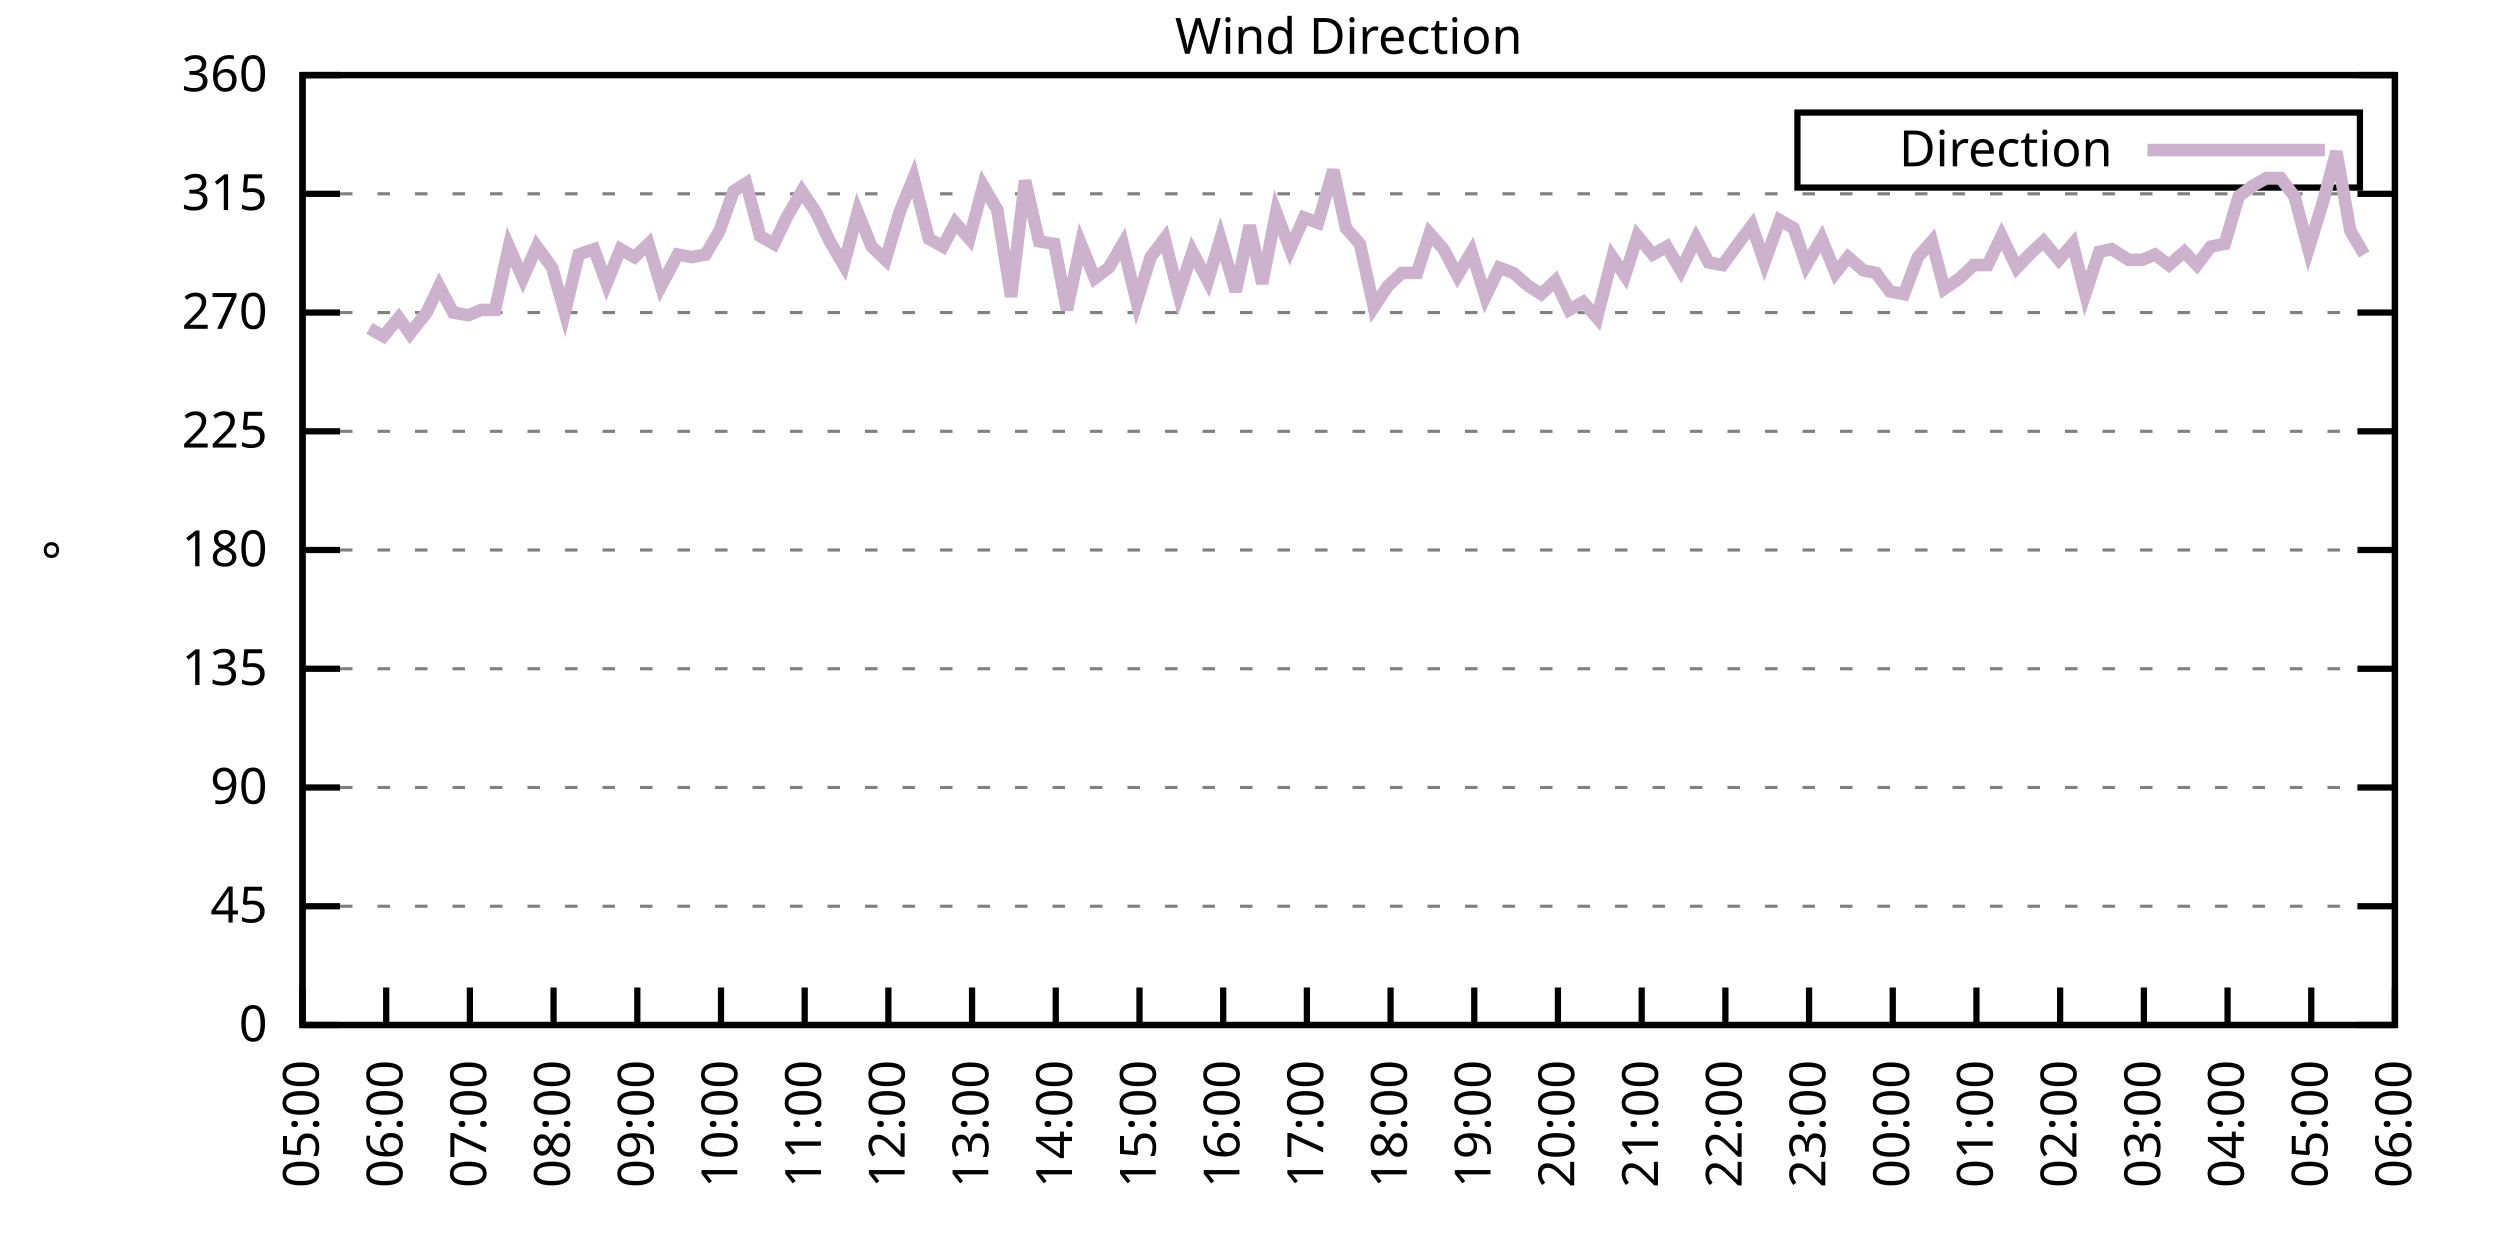
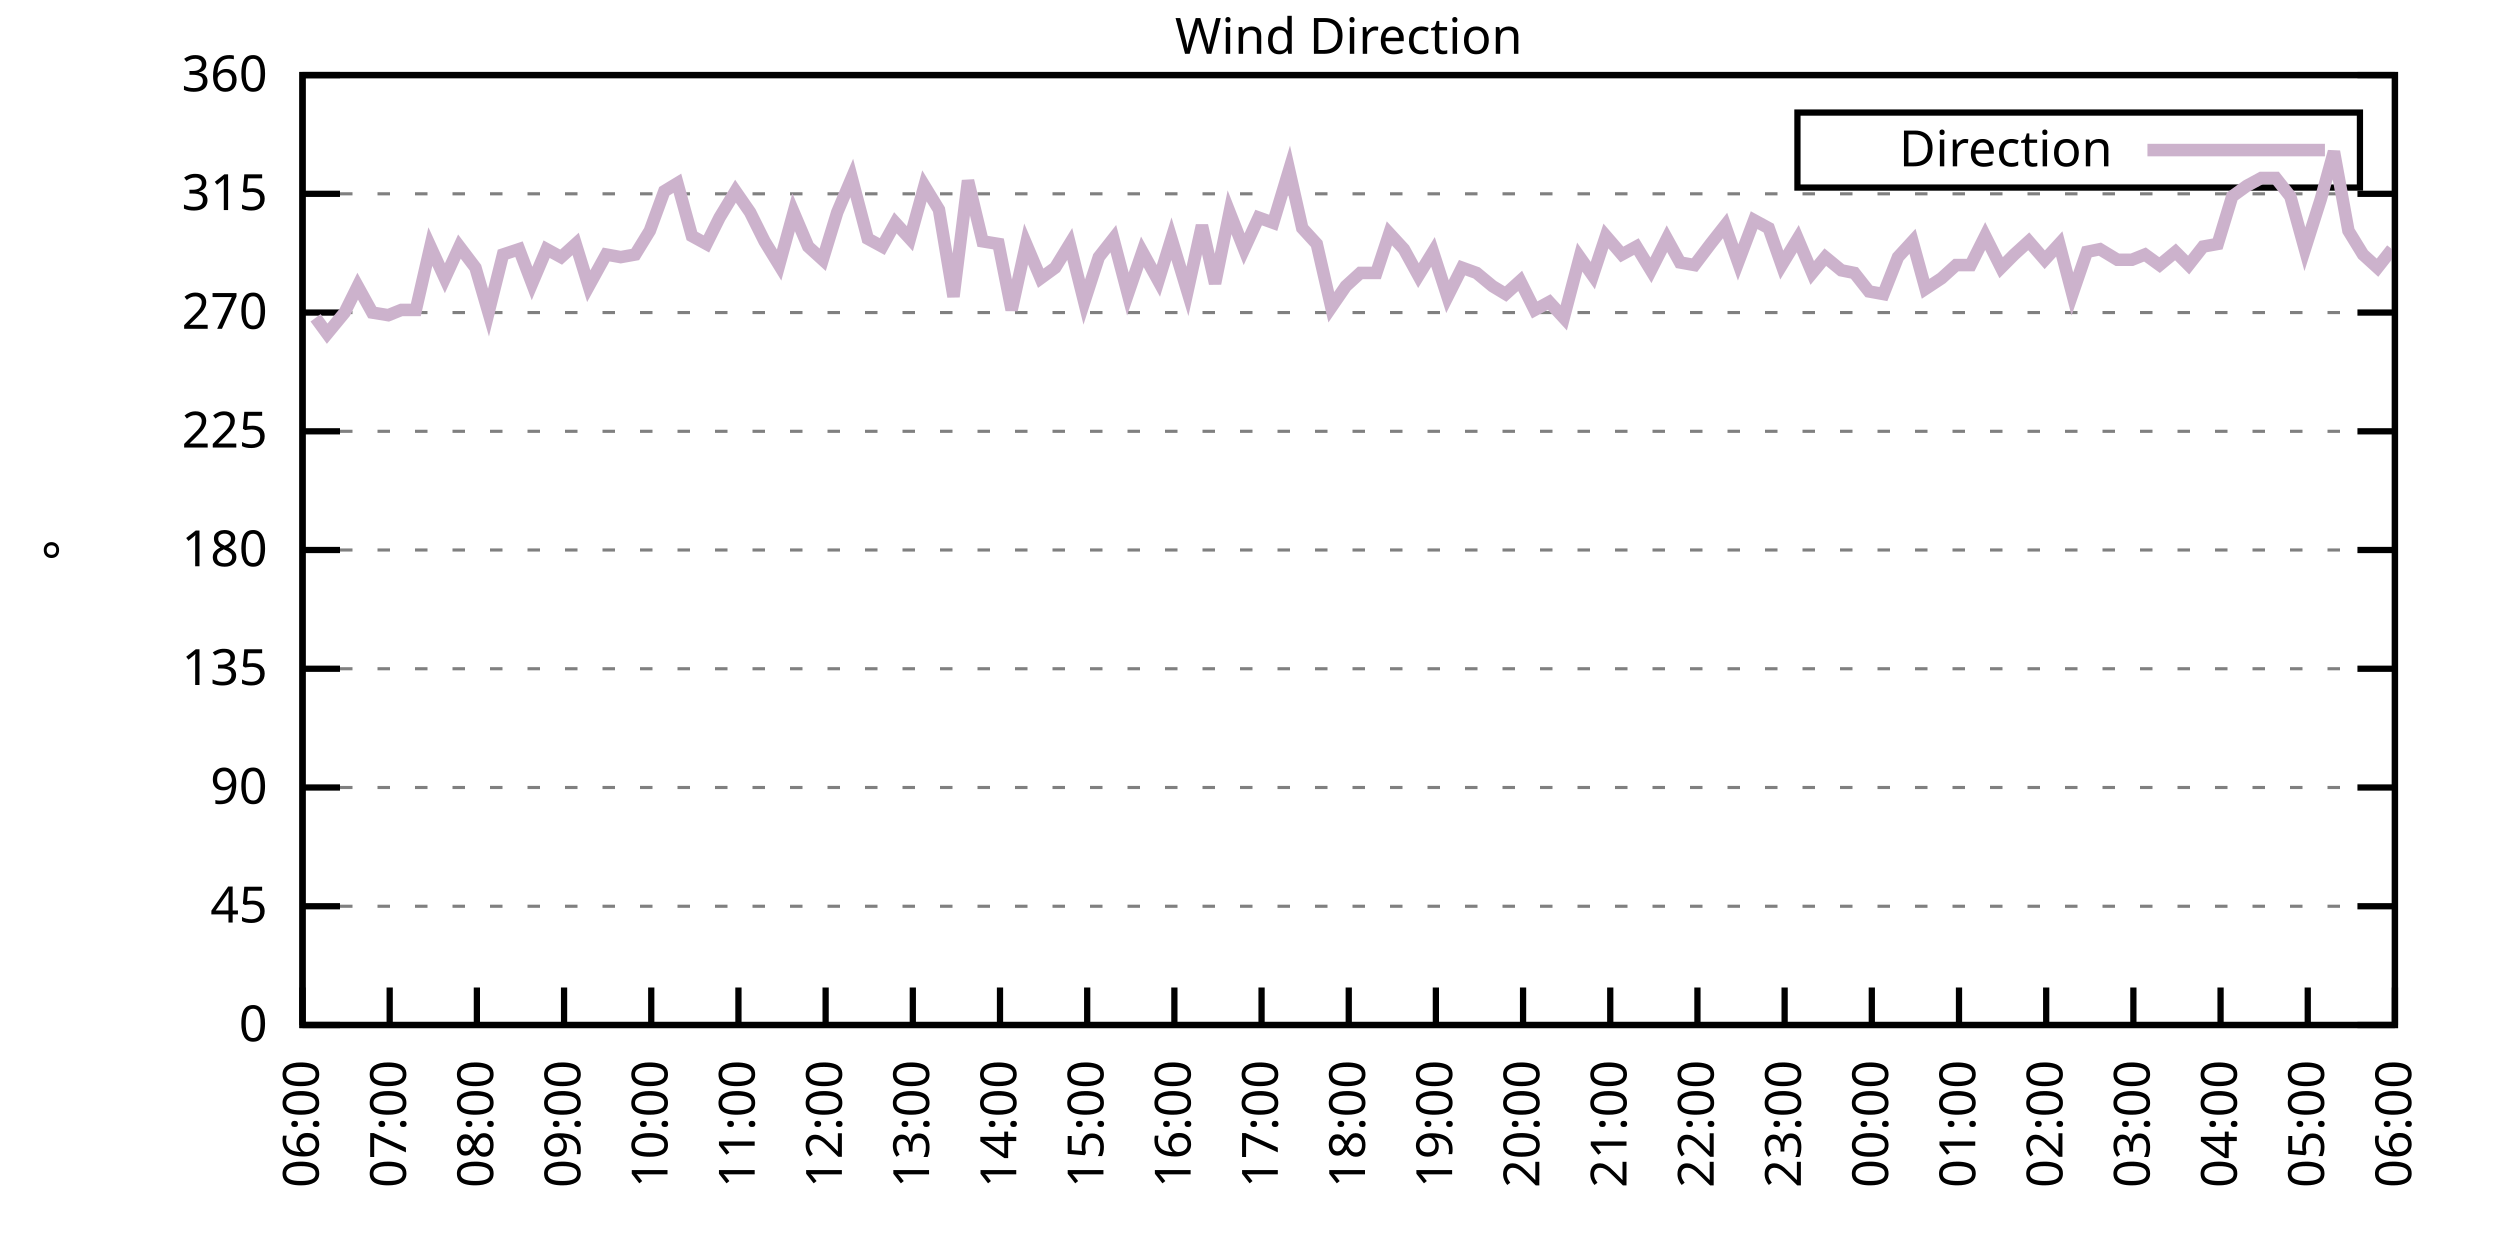
<svg xmlns="http://www.w3.org/2000/svg" xmlns:xlink="http://www.w3.org/1999/xlink" width="400" height="200" viewBox="0 0 400 200">
  <g id="gnuplot_canvas">
    <rect x="0" y="0" width="400" height="200" fill="none" />
    <defs>
      <circle id="gpDot" r="0.5" stroke-width="0.5" stroke="currentColor" />
      <path id="gpPt0" stroke-width="0.333" stroke="currentColor" d="M-1,0 h2 M0,-1 v2" />
      <path id="gpPt1" stroke-width="0.333" stroke="currentColor" d="M-1,-1 L1,1 M1,-1 L-1,1" />
      <path id="gpPt2" stroke-width="0.333" stroke="currentColor" d="M-1,0 L1,0 M0,-1 L0,1 M-1,-1 L1,1 M-1,1 L1,-1" />
      <rect id="gpPt3" stroke-width="0.333" stroke="currentColor" x="-1" y="-1" width="2" height="2" />
      <rect id="gpPt4" stroke-width="0.333" stroke="currentColor" fill="currentColor" x="-1" y="-1" width="2" height="2" />
      <circle id="gpPt5" stroke-width="0.333" stroke="currentColor" cx="0" cy="0" r="1" />
      <use xlink:href="#gpPt5" id="gpPt6" fill="currentColor" stroke="none" />
      <path id="gpPt7" stroke-width="0.333" stroke="currentColor" d="M0,-1.33 L-1.33,0.67 L1.33,0.67 z" />
      <use xlink:href="#gpPt7" id="gpPt8" fill="currentColor" stroke="none" />
      <use xlink:href="#gpPt7" id="gpPt9" stroke="currentColor" transform="rotate(180)" />
      <use xlink:href="#gpPt9" id="gpPt10" fill="currentColor" stroke="none" />
      <use xlink:href="#gpPt3" id="gpPt11" stroke="currentColor" transform="rotate(45)" />
      <use xlink:href="#gpPt11" id="gpPt12" fill="currentColor" stroke="none" />
      <path id="gpPt13" stroke-width="0.333" stroke="currentColor" d="M0,1.330 L1.265,0.411 L0.782,-1.067 L-0.782,-1.076 L-1.265,0.411 z" />
      <use xlink:href="#gpPt13" id="gpPt14" fill="currentColor" stroke="none" />
      <filter id="textbox" filterUnits="objectBoundingBox" x="0" y="0" height="1" width="1">
        <feFlood flood-color="white" flood-opacity="1" result="bgnd" />
        <feComposite in="SourceGraphic" in2="bgnd" operator="atop" />
      </filter>
      <filter id="greybox" filterUnits="objectBoundingBox" x="0" y="0" height="1" width="1">
        <feFlood flood-color="lightgrey" flood-opacity="1" result="grey" />
        <feComposite in="SourceGraphic" in2="grey" operator="atop" />
      </filter>
    </defs>
    <g fill="none" color="white" stroke="currentColor" stroke-width="1.00" stroke-linecap="butt" stroke-linejoin="miter">
</g>
    <g fill="none" color="black" stroke="currentColor" stroke-width="1.00" stroke-linecap="butt" stroke-linejoin="miter">
      <g stroke="none" shape-rendering="crispEdges">
        <polygon fill="rgb(255, 255, 255)" points="48.40,164.00 383.18,164.00 383.18,12.02 48.40,12.02 " />
      </g>
    </g>
    <g fill="none" color="black" stroke="currentColor" stroke-width="1.00" stroke-linecap="butt" stroke-linejoin="miter">
</g>
    <g fill="none" color="black" stroke="black" stroke-width="0.50" stroke-linecap="butt" stroke-linejoin="miter">
</g>
    <g fill="none" color="gray" stroke="currentColor" stroke-width="0.50" stroke-linecap="butt" stroke-linejoin="miter">
      <path stroke="gray" stroke-dasharray="2,4" class="gridline" d="M48.40,164.00 L383.19,164.00  " />
    </g>
    <g fill="none" color="gray" stroke="gray" stroke-width="1.00" stroke-linecap="butt" stroke-linejoin="miter">
</g>
    <g fill="none" color="black" stroke="currentColor" stroke-width="1.00" stroke-linecap="butt" stroke-linejoin="miter">
      <path stroke="black" d="M48.40,164.00 L54.40,164.00 M383.19,164.00 L377.19,164.00  " />
      <g transform="translate(42.80,166.60)" stroke="none" fill="black" font-family="Sans" font-size="8.00" text-anchor="end">
        <text>
          <tspan font-family="Sans"> 0</tspan>
        </text>
      </g>
    </g>
    <g fill="none" color="black" stroke="currentColor" stroke-width="1.00" stroke-linecap="butt" stroke-linejoin="miter">
</g>
    <g fill="none" color="black" stroke="black" stroke-width="0.50" stroke-linecap="butt" stroke-linejoin="miter">
</g>
    <g fill="none" color="gray" stroke="currentColor" stroke-width="0.50" stroke-linecap="butt" stroke-linejoin="miter">
      <path stroke="gray" stroke-dasharray="2,4" class="gridline" d="M48.40,145.00 L383.19,145.00  " />
    </g>
    <g fill="none" color="gray" stroke="gray" stroke-width="1.00" stroke-linecap="butt" stroke-linejoin="miter">
</g>
    <g fill="none" color="black" stroke="currentColor" stroke-width="1.00" stroke-linecap="butt" stroke-linejoin="miter">
      <path stroke="black" d="M48.40,145.00 L54.40,145.00 M383.19,145.00 L377.19,145.00  " />
      <g transform="translate(42.80,147.60)" stroke="none" fill="black" font-family="Sans" font-size="8.00" text-anchor="end">
        <text>
          <tspan font-family="Sans"> 45</tspan>
        </text>
      </g>
    </g>
    <g fill="none" color="black" stroke="currentColor" stroke-width="1.00" stroke-linecap="butt" stroke-linejoin="miter">
</g>
    <g fill="none" color="black" stroke="black" stroke-width="0.50" stroke-linecap="butt" stroke-linejoin="miter">
</g>
    <g fill="none" color="gray" stroke="currentColor" stroke-width="0.50" stroke-linecap="butt" stroke-linejoin="miter">
      <path stroke="gray" stroke-dasharray="2,4" class="gridline" d="M48.40,126.00 L383.19,126.00  " />
    </g>
    <g fill="none" color="gray" stroke="gray" stroke-width="1.00" stroke-linecap="butt" stroke-linejoin="miter">
</g>
    <g fill="none" color="black" stroke="currentColor" stroke-width="1.00" stroke-linecap="butt" stroke-linejoin="miter">
      <path stroke="black" d="M48.40,126.00 L54.40,126.00 M383.19,126.00 L377.19,126.00  " />
      <g transform="translate(42.80,128.60)" stroke="none" fill="black" font-family="Sans" font-size="8.00" text-anchor="end">
        <text>
          <tspan font-family="Sans"> 90</tspan>
        </text>
      </g>
    </g>
    <g fill="none" color="black" stroke="currentColor" stroke-width="1.00" stroke-linecap="butt" stroke-linejoin="miter">
</g>
    <g fill="none" color="black" stroke="black" stroke-width="0.50" stroke-linecap="butt" stroke-linejoin="miter">
</g>
    <g fill="none" color="gray" stroke="currentColor" stroke-width="0.50" stroke-linecap="butt" stroke-linejoin="miter">
      <path stroke="gray" stroke-dasharray="2,4" class="gridline" d="M48.40,107.00 L383.19,107.00  " />
    </g>
    <g fill="none" color="gray" stroke="gray" stroke-width="1.00" stroke-linecap="butt" stroke-linejoin="miter">
</g>
    <g fill="none" color="black" stroke="currentColor" stroke-width="1.00" stroke-linecap="butt" stroke-linejoin="miter">
      <path stroke="black" d="M48.40,107.00 L54.40,107.00 M383.19,107.00 L377.19,107.00  " />
      <g transform="translate(42.80,109.60)" stroke="none" fill="black" font-family="Sans" font-size="8.00" text-anchor="end">
        <text>
          <tspan font-family="Sans"> 135</tspan>
        </text>
      </g>
    </g>
    <g fill="none" color="black" stroke="currentColor" stroke-width="1.00" stroke-linecap="butt" stroke-linejoin="miter">
</g>
    <g fill="none" color="black" stroke="black" stroke-width="0.50" stroke-linecap="butt" stroke-linejoin="miter">
</g>
    <g fill="none" color="gray" stroke="currentColor" stroke-width="0.50" stroke-linecap="butt" stroke-linejoin="miter">
      <path stroke="gray" stroke-dasharray="2,4" class="gridline" d="M48.40,88.00 L383.19,88.00  " />
    </g>
    <g fill="none" color="gray" stroke="gray" stroke-width="1.00" stroke-linecap="butt" stroke-linejoin="miter">
</g>
    <g fill="none" color="black" stroke="currentColor" stroke-width="1.00" stroke-linecap="butt" stroke-linejoin="miter">
      <path stroke="black" d="M48.40,88.00 L54.40,88.00 M383.19,88.00 L377.19,88.00  " />
      <g transform="translate(42.80,90.60)" stroke="none" fill="black" font-family="Sans" font-size="8.00" text-anchor="end">
        <text>
          <tspan font-family="Sans"> 180</tspan>
        </text>
      </g>
    </g>
    <g fill="none" color="black" stroke="currentColor" stroke-width="1.00" stroke-linecap="butt" stroke-linejoin="miter">
</g>
    <g fill="none" color="black" stroke="black" stroke-width="0.50" stroke-linecap="butt" stroke-linejoin="miter">
</g>
    <g fill="none" color="gray" stroke="currentColor" stroke-width="0.50" stroke-linecap="butt" stroke-linejoin="miter">
      <path stroke="gray" stroke-dasharray="2,4" class="gridline" d="M48.40,69.01 L383.19,69.01  " />
    </g>
    <g fill="none" color="gray" stroke="gray" stroke-width="1.00" stroke-linecap="butt" stroke-linejoin="miter">
</g>
    <g fill="none" color="black" stroke="currentColor" stroke-width="1.00" stroke-linecap="butt" stroke-linejoin="miter">
      <path stroke="black" d="M48.40,69.01 L54.40,69.01 M383.19,69.01 L377.19,69.01  " />
      <g transform="translate(42.80,71.61)" stroke="none" fill="black" font-family="Sans" font-size="8.00" text-anchor="end">
        <text>
          <tspan font-family="Sans"> 225</tspan>
        </text>
      </g>
    </g>
    <g fill="none" color="black" stroke="currentColor" stroke-width="1.00" stroke-linecap="butt" stroke-linejoin="miter">
</g>
    <g fill="none" color="black" stroke="black" stroke-width="0.50" stroke-linecap="butt" stroke-linejoin="miter">
</g>
    <g fill="none" color="gray" stroke="currentColor" stroke-width="0.50" stroke-linecap="butt" stroke-linejoin="miter">
      <path stroke="gray" stroke-dasharray="2,4" class="gridline" d="M48.40,50.01 L383.19,50.01  " />
    </g>
    <g fill="none" color="gray" stroke="gray" stroke-width="1.00" stroke-linecap="butt" stroke-linejoin="miter">
</g>
    <g fill="none" color="black" stroke="currentColor" stroke-width="1.00" stroke-linecap="butt" stroke-linejoin="miter">
      <path stroke="black" d="M48.40,50.01 L54.40,50.01 M383.19,50.01 L377.19,50.01  " />
      <g transform="translate(42.80,52.61)" stroke="none" fill="black" font-family="Sans" font-size="8.00" text-anchor="end">
        <text>
          <tspan font-family="Sans"> 270</tspan>
        </text>
      </g>
    </g>
    <g fill="none" color="black" stroke="currentColor" stroke-width="1.00" stroke-linecap="butt" stroke-linejoin="miter">
</g>
    <g fill="none" color="black" stroke="black" stroke-width="0.50" stroke-linecap="butt" stroke-linejoin="miter">
</g>
    <g fill="none" color="gray" stroke="currentColor" stroke-width="0.50" stroke-linecap="butt" stroke-linejoin="miter">
      <path stroke="gray" stroke-dasharray="2,4" class="gridline" d="M48.40,31.01 L383.19,31.01  " />
    </g>
    <g fill="none" color="gray" stroke="gray" stroke-width="1.00" stroke-linecap="butt" stroke-linejoin="miter">
</g>
    <g fill="none" color="black" stroke="currentColor" stroke-width="1.00" stroke-linecap="butt" stroke-linejoin="miter">
      <path stroke="black" d="M48.40,31.01 L54.40,31.01 M383.19,31.01 L377.19,31.01  " />
      <g transform="translate(42.80,33.61)" stroke="none" fill="black" font-family="Sans" font-size="8.00" text-anchor="end">
        <text>
          <tspan font-family="Sans"> 315</tspan>
        </text>
      </g>
    </g>
    <g fill="none" color="black" stroke="currentColor" stroke-width="1.00" stroke-linecap="butt" stroke-linejoin="miter">
</g>
    <g fill="none" color="black" stroke="black" stroke-width="0.50" stroke-linecap="butt" stroke-linejoin="miter">
</g>
    <g fill="none" color="gray" stroke="currentColor" stroke-width="0.50" stroke-linecap="butt" stroke-linejoin="miter">
      <path stroke="gray" stroke-dasharray="2,4" class="gridline" d="M48.40,12.01 L383.19,12.01  " />
    </g>
    <g fill="none" color="gray" stroke="gray" stroke-width="1.00" stroke-linecap="butt" stroke-linejoin="miter">
</g>
    <g fill="none" color="black" stroke="currentColor" stroke-width="1.00" stroke-linecap="butt" stroke-linejoin="miter">
      <path stroke="black" d="M48.40,12.01 L54.40,12.01 M383.19,12.01 L377.19,12.01  " />
      <g transform="translate(42.80,14.61)" stroke="none" fill="black" font-family="Sans" font-size="8.00" text-anchor="end">
        <text>
          <tspan font-family="Sans"> 360</tspan>
        </text>
      </g>
    </g>
    <g fill="none" color="black" stroke="currentColor" stroke-width="1.00" stroke-linecap="butt" stroke-linejoin="miter">
      <path stroke="black" d="M48.40,164.00 L48.40,158.00  " />
      <g transform="translate(51.00,169.60) rotate(270.00)" stroke="none" fill="black" font-family="Sans" font-size="8.00" text-anchor="end">
        <text>
-           <tspan font-family="Sans">05:00</tspan>
-         </text>
-       </g>
-     </g>
-     <g fill="none" color="black" stroke="currentColor" stroke-width="1.00" stroke-linecap="butt" stroke-linejoin="miter">
-       <path stroke="black" d="M61.79,164.00 L61.79,158.00  " />
-       <g transform="translate(64.39,169.60) rotate(270.00)" stroke="none" fill="black" font-family="Sans" font-size="8.00" text-anchor="end">
-         <text>
          <tspan font-family="Sans">06:00</tspan>
        </text>
      </g>
    </g>
    <g fill="none" color="black" stroke="currentColor" stroke-width="1.00" stroke-linecap="butt" stroke-linejoin="miter">
-       <path stroke="black" d="M75.18,164.00 L75.18,158.00  " />
-       <g transform="translate(77.78,169.60) rotate(270.00)" stroke="none" fill="black" font-family="Sans" font-size="8.00" text-anchor="end">
+       <path stroke="black" d="M62.35,164.00 L62.35,158.00  " />
+       <g transform="translate(64.95,169.60) rotate(270.00)" stroke="none" fill="black" font-family="Sans" font-size="8.00" text-anchor="end">
        <text>
          <tspan font-family="Sans">07:00</tspan>
        </text>
      </g>
    </g>
    <g fill="none" color="black" stroke="currentColor" stroke-width="1.00" stroke-linecap="butt" stroke-linejoin="miter">
-       <path stroke="black" d="M88.57,164.00 L88.57,158.00  " />
-       <g transform="translate(91.17,169.60) rotate(270.00)" stroke="none" fill="black" font-family="Sans" font-size="8.00" text-anchor="end">
+       <path stroke="black" d="M76.30,164.00 L76.30,158.00  " />
+       <g transform="translate(78.90,169.60) rotate(270.00)" stroke="none" fill="black" font-family="Sans" font-size="8.00" text-anchor="end">
        <text>
          <tspan font-family="Sans">08:00</tspan>
        </text>
      </g>
    </g>
    <g fill="none" color="black" stroke="currentColor" stroke-width="1.00" stroke-linecap="butt" stroke-linejoin="miter">
-       <path stroke="black" d="M101.97,164.00 L101.97,158.00  " />
-       <g transform="translate(104.57,169.60) rotate(270.00)" stroke="none" fill="black" font-family="Sans" font-size="8.00" text-anchor="end">
+       <path stroke="black" d="M90.25,164.00 L90.25,158.00  " />
+       <g transform="translate(92.85,169.60) rotate(270.00)" stroke="none" fill="black" font-family="Sans" font-size="8.00" text-anchor="end">
        <text>
          <tspan font-family="Sans">09:00</tspan>
        </text>
      </g>
    </g>
    <g fill="none" color="black" stroke="currentColor" stroke-width="1.00" stroke-linecap="butt" stroke-linejoin="miter">
-       <path stroke="black" d="M115.36,164.00 L115.36,158.00  " />
-       <g transform="translate(117.96,169.60) rotate(270.00)" stroke="none" fill="black" font-family="Sans" font-size="8.00" text-anchor="end">
+       <path stroke="black" d="M104.20,164.00 L104.20,158.00  " />
+       <g transform="translate(106.80,169.60) rotate(270.00)" stroke="none" fill="black" font-family="Sans" font-size="8.00" text-anchor="end">
        <text>
          <tspan font-family="Sans">10:00</tspan>
        </text>
      </g>
    </g>
    <g fill="none" color="black" stroke="currentColor" stroke-width="1.00" stroke-linecap="butt" stroke-linejoin="miter">
-       <path stroke="black" d="M128.75,164.00 L128.75,158.00  " />
-       <g transform="translate(131.35,169.60) rotate(270.00)" stroke="none" fill="black" font-family="Sans" font-size="8.00" text-anchor="end">
+       <path stroke="black" d="M118.15,164.00 L118.15,158.00  " />
+       <g transform="translate(120.75,169.60) rotate(270.00)" stroke="none" fill="black" font-family="Sans" font-size="8.00" text-anchor="end">
        <text>
          <tspan font-family="Sans">11:00</tspan>
        </text>
      </g>
    </g>
    <g fill="none" color="black" stroke="currentColor" stroke-width="1.00" stroke-linecap="butt" stroke-linejoin="miter">
-       <path stroke="black" d="M142.14,164.00 L142.14,158.00  " />
-       <g transform="translate(144.74,169.60) rotate(270.00)" stroke="none" fill="black" font-family="Sans" font-size="8.00" text-anchor="end">
+       <path stroke="black" d="M132.10,164.00 L132.10,158.00  " />
+       <g transform="translate(134.70,169.60) rotate(270.00)" stroke="none" fill="black" font-family="Sans" font-size="8.00" text-anchor="end">
        <text>
          <tspan font-family="Sans">12:00</tspan>
        </text>
      </g>
    </g>
    <g fill="none" color="black" stroke="currentColor" stroke-width="1.00" stroke-linecap="butt" stroke-linejoin="miter">
-       <path stroke="black" d="M155.53,164.00 L155.53,158.00  " />
-       <g transform="translate(158.13,169.60) rotate(270.00)" stroke="none" fill="black" font-family="Sans" font-size="8.00" text-anchor="end">
+       <path stroke="black" d="M146.05,164.00 L146.05,158.00  " />
+       <g transform="translate(148.65,169.60) rotate(270.00)" stroke="none" fill="black" font-family="Sans" font-size="8.00" text-anchor="end">
        <text>
          <tspan font-family="Sans">13:00</tspan>
        </text>
      </g>
    </g>
    <g fill="none" color="black" stroke="currentColor" stroke-width="1.00" stroke-linecap="butt" stroke-linejoin="miter">
-       <path stroke="black" d="M168.92,164.00 L168.92,158.00  " />
-       <g transform="translate(171.52,169.60) rotate(270.00)" stroke="none" fill="black" font-family="Sans" font-size="8.00" text-anchor="end">
+       <path stroke="black" d="M160.00,164.00 L160.00,158.00  " />
+       <g transform="translate(162.60,169.60) rotate(270.00)" stroke="none" fill="black" font-family="Sans" font-size="8.00" text-anchor="end">
        <text>
          <tspan font-family="Sans">14:00</tspan>
        </text>
      </g>
    </g>
    <g fill="none" color="black" stroke="currentColor" stroke-width="1.00" stroke-linecap="butt" stroke-linejoin="miter">
-       <path stroke="black" d="M182.32,164.00 L182.32,158.00  " />
-       <g transform="translate(184.92,169.60) rotate(270.00)" stroke="none" fill="black" font-family="Sans" font-size="8.00" text-anchor="end">
+       <path stroke="black" d="M173.95,164.00 L173.95,158.00  " />
+       <g transform="translate(176.55,169.60) rotate(270.00)" stroke="none" fill="black" font-family="Sans" font-size="8.00" text-anchor="end">
        <text>
          <tspan font-family="Sans">15:00</tspan>
        </text>
      </g>
    </g>
    <g fill="none" color="black" stroke="currentColor" stroke-width="1.00" stroke-linecap="butt" stroke-linejoin="miter">
-       <path stroke="black" d="M195.71,164.00 L195.71,158.00  " />
-       <g transform="translate(198.31,169.60) rotate(270.00)" stroke="none" fill="black" font-family="Sans" font-size="8.00" text-anchor="end">
+       <path stroke="black" d="M187.90,164.00 L187.90,158.00  " />
+       <g transform="translate(190.50,169.60) rotate(270.00)" stroke="none" fill="black" font-family="Sans" font-size="8.00" text-anchor="end">
        <text>
          <tspan font-family="Sans">16:00</tspan>
        </text>
      </g>
    </g>
    <g fill="none" color="black" stroke="currentColor" stroke-width="1.00" stroke-linecap="butt" stroke-linejoin="miter">
-       <path stroke="black" d="M209.10,164.00 L209.10,158.00  " />
-       <g transform="translate(211.70,169.60) rotate(270.00)" stroke="none" fill="black" font-family="Sans" font-size="8.00" text-anchor="end">
+       <path stroke="black" d="M201.85,164.00 L201.85,158.00  " />
+       <g transform="translate(204.45,169.60) rotate(270.00)" stroke="none" fill="black" font-family="Sans" font-size="8.00" text-anchor="end">
        <text>
          <tspan font-family="Sans">17:00</tspan>
        </text>
      </g>
    </g>
    <g fill="none" color="black" stroke="currentColor" stroke-width="1.00" stroke-linecap="butt" stroke-linejoin="miter">
-       <path stroke="black" d="M222.49,164.00 L222.49,158.00  " />
-       <g transform="translate(225.09,169.60) rotate(270.00)" stroke="none" fill="black" font-family="Sans" font-size="8.00" text-anchor="end">
+       <path stroke="black" d="M215.80,164.00 L215.80,158.00  " />
+       <g transform="translate(218.40,169.60) rotate(270.00)" stroke="none" fill="black" font-family="Sans" font-size="8.00" text-anchor="end">
        <text>
          <tspan font-family="Sans">18:00</tspan>
        </text>
      </g>
    </g>
    <g fill="none" color="black" stroke="currentColor" stroke-width="1.00" stroke-linecap="butt" stroke-linejoin="miter">
-       <path stroke="black" d="M235.88,164.00 L235.88,158.00  " />
-       <g transform="translate(238.48,169.60) rotate(270.00)" stroke="none" fill="black" font-family="Sans" font-size="8.00" text-anchor="end">
+       <path stroke="black" d="M229.74,164.00 L229.74,158.00  " />
+       <g transform="translate(232.34,169.60) rotate(270.00)" stroke="none" fill="black" font-family="Sans" font-size="8.00" text-anchor="end">
        <text>
          <tspan font-family="Sans">19:00</tspan>
        </text>
      </g>
    </g>
    <g fill="none" color="black" stroke="currentColor" stroke-width="1.00" stroke-linecap="butt" stroke-linejoin="miter">
-       <path stroke="black" d="M249.27,164.00 L249.27,158.00  " />
-       <g transform="translate(251.87,169.60) rotate(270.00)" stroke="none" fill="black" font-family="Sans" font-size="8.00" text-anchor="end">
+       <path stroke="black" d="M243.69,164.00 L243.69,158.00  " />
+       <g transform="translate(246.29,169.60) rotate(270.00)" stroke="none" fill="black" font-family="Sans" font-size="8.00" text-anchor="end">
        <text>
          <tspan font-family="Sans">20:00</tspan>
        </text>
      </g>
    </g>
    <g fill="none" color="black" stroke="currentColor" stroke-width="1.00" stroke-linecap="butt" stroke-linejoin="miter">
-       <path stroke="black" d="M262.67,164.00 L262.67,158.00  " />
-       <g transform="translate(265.27,169.60) rotate(270.00)" stroke="none" fill="black" font-family="Sans" font-size="8.00" text-anchor="end">
+       <path stroke="black" d="M257.64,164.00 L257.64,158.00  " />
+       <g transform="translate(260.24,169.60) rotate(270.00)" stroke="none" fill="black" font-family="Sans" font-size="8.00" text-anchor="end">
        <text>
          <tspan font-family="Sans">21:00</tspan>
        </text>
      </g>
    </g>
    <g fill="none" color="black" stroke="currentColor" stroke-width="1.00" stroke-linecap="butt" stroke-linejoin="miter">
-       <path stroke="black" d="M276.06,164.00 L276.06,158.00  " />
-       <g transform="translate(278.66,169.60) rotate(270.00)" stroke="none" fill="black" font-family="Sans" font-size="8.00" text-anchor="end">
+       <path stroke="black" d="M271.59,164.00 L271.59,158.00  " />
+       <g transform="translate(274.19,169.60) rotate(270.00)" stroke="none" fill="black" font-family="Sans" font-size="8.00" text-anchor="end">
        <text>
          <tspan font-family="Sans">22:00</tspan>
        </text>
      </g>
    </g>
    <g fill="none" color="black" stroke="currentColor" stroke-width="1.00" stroke-linecap="butt" stroke-linejoin="miter">
-       <path stroke="black" d="M289.45,164.00 L289.45,158.00  " />
-       <g transform="translate(292.05,169.60) rotate(270.00)" stroke="none" fill="black" font-family="Sans" font-size="8.00" text-anchor="end">
+       <path stroke="black" d="M285.54,164.00 L285.54,158.00  " />
+       <g transform="translate(288.14,169.60) rotate(270.00)" stroke="none" fill="black" font-family="Sans" font-size="8.00" text-anchor="end">
        <text>
          <tspan font-family="Sans">23:00</tspan>
        </text>
      </g>
    </g>
    <g fill="none" color="black" stroke="currentColor" stroke-width="1.00" stroke-linecap="butt" stroke-linejoin="miter">
-       <path stroke="black" d="M302.84,164.00 L302.84,158.00  " />
-       <g transform="translate(305.44,169.60) rotate(270.00)" stroke="none" fill="black" font-family="Sans" font-size="8.00" text-anchor="end">
+       <path stroke="black" d="M299.49,164.00 L299.49,158.00  " />
+       <g transform="translate(302.09,169.60) rotate(270.00)" stroke="none" fill="black" font-family="Sans" font-size="8.00" text-anchor="end">
        <text>
          <tspan font-family="Sans">00:00</tspan>
        </text>
      </g>
    </g>
    <g fill="none" color="black" stroke="currentColor" stroke-width="1.00" stroke-linecap="butt" stroke-linejoin="miter">
-       <path stroke="black" d="M316.23,164.00 L316.23,158.00  " />
-       <g transform="translate(318.83,169.60) rotate(270.00)" stroke="none" fill="black" font-family="Sans" font-size="8.00" text-anchor="end">
+       <path stroke="black" d="M313.44,164.00 L313.44,158.00  " />
+       <g transform="translate(316.04,169.60) rotate(270.00)" stroke="none" fill="black" font-family="Sans" font-size="8.00" text-anchor="end">
        <text>
          <tspan font-family="Sans">01:00</tspan>
        </text>
      </g>
    </g>
    <g fill="none" color="black" stroke="currentColor" stroke-width="1.00" stroke-linecap="butt" stroke-linejoin="miter">
-       <path stroke="black" d="M329.62,164.00 L329.62,158.00  " />
-       <g transform="translate(332.22,169.60) rotate(270.00)" stroke="none" fill="black" font-family="Sans" font-size="8.00" text-anchor="end">
+       <path stroke="black" d="M327.39,164.00 L327.39,158.00  " />
+       <g transform="translate(329.99,169.60) rotate(270.00)" stroke="none" fill="black" font-family="Sans" font-size="8.00" text-anchor="end">
        <text>
          <tspan font-family="Sans">02:00</tspan>
        </text>
      </g>
    </g>
    <g fill="none" color="black" stroke="currentColor" stroke-width="1.00" stroke-linecap="butt" stroke-linejoin="miter">
-       <path stroke="black" d="M343.02,164.00 L343.02,158.00  " />
-       <g transform="translate(345.62,169.60) rotate(270.00)" stroke="none" fill="black" font-family="Sans" font-size="8.00" text-anchor="end">
+       <path stroke="black" d="M341.34,164.00 L341.34,158.00  " />
+       <g transform="translate(343.94,169.60) rotate(270.00)" stroke="none" fill="black" font-family="Sans" font-size="8.00" text-anchor="end">
        <text>
          <tspan font-family="Sans">03:00</tspan>
        </text>
      </g>
    </g>
    <g fill="none" color="black" stroke="currentColor" stroke-width="1.00" stroke-linecap="butt" stroke-linejoin="miter">
-       <path stroke="black" d="M356.41,164.00 L356.41,158.00  " />
-       <g transform="translate(359.01,169.60) rotate(270.00)" stroke="none" fill="black" font-family="Sans" font-size="8.00" text-anchor="end">
+       <path stroke="black" d="M355.29,164.00 L355.29,158.00  " />
+       <g transform="translate(357.89,169.60) rotate(270.00)" stroke="none" fill="black" font-family="Sans" font-size="8.00" text-anchor="end">
        <text>
          <tspan font-family="Sans">04:00</tspan>
        </text>
      </g>
    </g>
    <g fill="none" color="black" stroke="currentColor" stroke-width="1.00" stroke-linecap="butt" stroke-linejoin="miter">
-       <path stroke="black" d="M369.80,164.00 L369.80,158.00  " />
-       <g transform="translate(372.40,169.60) rotate(270.00)" stroke="none" fill="black" font-family="Sans" font-size="8.00" text-anchor="end">
+       <path stroke="black" d="M369.24,164.00 L369.24,158.00  " />
+       <g transform="translate(371.84,169.60) rotate(270.00)" stroke="none" fill="black" font-family="Sans" font-size="8.00" text-anchor="end">
        <text>
          <tspan font-family="Sans">05:00</tspan>
        </text>
      </g>
    </g>
    <g fill="none" color="black" stroke="currentColor" stroke-width="1.00" stroke-linecap="butt" stroke-linejoin="miter">
      <path stroke="black" d="M383.19,164.00 L383.19,158.00  " />
      <g transform="translate(385.79,169.60) rotate(270.00)" stroke="none" fill="black" font-family="Sans" font-size="8.00" text-anchor="end">
        <text>
          <tspan font-family="Sans">06:00</tspan>
        </text>
      </g>
    </g>
    <g fill="none" color="black" stroke="currentColor" stroke-width="1.00" stroke-linecap="butt" stroke-linejoin="miter">
</g>
    <g fill="none" color="black" stroke="currentColor" stroke-width="1.00" stroke-linecap="butt" stroke-linejoin="miter">
      <path stroke="black" d="M48.40,12.01 L48.40,164.00 L383.19,164.00 L383.19,12.01 L48.40,12.01 Z  " />
    </g>
    <g fill="none" color="black" stroke="currentColor" stroke-width="1.00" stroke-linecap="butt" stroke-linejoin="miter">
</g>
    <g fill="none" color="black" stroke="currentColor" stroke-width="1.00" stroke-linecap="butt" stroke-linejoin="miter">
      <path stroke="black" d="M287.59,30.01 L287.59,18.01 L377.59,18.01 L377.59,30.01 L287.59,30.01 Z  " />
    </g>
    <g id="Wind_direction_plot_1">
      <g fill="none" color="white" stroke="black" stroke-width="2.00" stroke-linecap="butt" stroke-linejoin="miter">
</g>
      <g fill="none" color="black" stroke="currentColor" stroke-width="2.00" stroke-linecap="butt" stroke-linejoin="miter">
        <g transform="translate(337.99,26.61)" stroke="none" fill="black" font-family="Sans" font-size="8.00" text-anchor="end">
          <text>
            <tspan font-family="Sans">Direction</tspan>
          </text>
        </g>
      </g>
      <g fill="none" color="black" stroke="currentColor" stroke-width="2.00" stroke-linecap="butt" stroke-linejoin="miter">
-         <path stroke="rgb(204, 178, 204)" d="M343.59,24.01 L371.99,24.01 M59.11,52.54 L61.35,53.81 L63.80,50.85 L65.59,53.39 L68.26,50.01 L70.27,45.79   L72.50,50.01 L74.96,50.43 L76.97,49.59 L79.20,49.59 L81.43,39.45 L83.66,44.52 L85.90,39.45 L88.35,42.83   L90.36,50.01 L92.59,40.72 L95.05,39.87 L97.06,45.36 L99.29,39.87 L101.52,41.14 L103.75,39.03 L105.76,45.79   L108.44,40.72 L110.67,41.14 L112.90,40.72 L115.13,36.92 L117.37,30.59 L119.38,29.32 L121.61,37.76 L123.84,39.03   L125.85,34.81 L128.30,30.59 L130.54,33.96 L132.77,38.61 L135.00,42.41 L137.23,33.96 L139.46,39.45 L141.69,41.56   L143.93,33.96 L146.16,28.48 L148.61,38.19 L150.85,39.45 L152.85,35.65 L155.09,38.19 L157.32,29.74 L159.55,33.54   L161.78,47.47 L164.01,28.90 L166.25,38.61 L168.70,39.03 L170.71,49.59 L172.94,39.03 L175.17,44.52 L177.41,42.83   L179.64,39.03 L181.87,48.32 L184.10,41.14 L186.33,38.19 L188.57,47.05 L190.80,40.30 L193.25,44.94 L195.26,38.19   L197.72,46.63 L199.95,36.08 L201.96,45.36 L204.19,33.96 L206.42,39.87 L208.65,34.81 L210.88,35.65 L213.34,27.21   L215.35,36.50 L217.58,39.03 L219.81,49.16 L222.04,45.79 L224.28,43.67 L226.73,43.67 L228.74,37.34 L230.97,39.87   L233.20,44.10 L235.44,40.30 L237.67,47.47 L239.90,42.83 L242.13,43.67 L244.59,45.79 L246.60,47.05 L248.83,44.94   L251.06,49.59 L253.29,48.32 L255.52,50.85 L257.98,41.14 L259.99,44.10 L262.00,37.76 L264.45,40.72 L266.68,39.45   L268.92,43.25 L271.37,38.19 L273.38,41.99 L275.61,42.41 L278.07,39.03 L280.30,36.08 L282.31,41.99 L284.76,35.23   L286.99,36.50 L289.00,42.41 L291.46,38.19 L293.69,43.67 L295.70,41.14 L298.15,43.25 L300.16,43.67 L302.39,46.63   L304.63,47.05 L306.86,41.14 L309.09,38.61 L311.10,46.21 L313.55,44.52 L315.79,42.41 L318.02,42.41 L320.25,37.76   L322.70,42.83 L324.71,40.72 L326.95,38.61 L329.40,41.56 L331.63,39.03 L333.64,47.05 L335.87,40.30 L337.88,39.87   L340.56,41.56 L342.79,41.56 L344.80,40.72 L347.03,42.41 L349.49,40.30 L351.50,42.41 L353.73,39.45 L355.96,39.03   L358.19,31.43 L360.42,29.74 L362.66,28.48 L364.89,28.48 L367.12,31.43 L369.35,39.87 L371.81,31.85 L373.82,24.25   L376.05,36.92 L378.28,40.72  " />
+         <path stroke="rgb(204, 178, 204)" d="M343.59,24.01 L371.99,24.01 M50.49,50.85 L52.35,53.39 L55.14,50.01 L57.23,45.79 L59.56,50.01 L62.12,50.43   L64.21,49.59 L66.53,49.59 L68.86,39.45 L71.18,44.52 L73.51,39.45 L76.07,42.83 L78.16,50.01 L80.48,40.72   L83.04,39.87 L85.13,45.36 L87.46,39.87 L89.78,41.14 L92.11,39.03 L94.20,45.79 L96.99,40.72 L99.32,41.14   L101.64,40.72 L103.97,36.92 L106.29,30.59 L108.38,29.32 L110.71,37.76 L113.03,39.03 L115.13,34.81 L117.68,30.59   L120.01,33.96 L122.33,38.61 L124.66,42.41 L126.98,33.96 L129.31,39.45 L131.63,41.56 L133.96,33.96 L136.28,28.48   L138.84,38.19 L141.16,39.45 L143.26,35.65 L145.58,38.19 L147.91,29.74 L150.23,33.54 L152.56,47.47 L154.88,28.90   L157.21,38.61 L159.76,39.03 L161.86,49.59 L164.18,39.03 L166.51,44.52 L168.83,42.83 L171.16,39.03 L173.48,48.32   L175.81,41.14 L178.13,38.19 L180.46,47.05 L182.78,40.30 L185.34,44.94 L187.43,38.19 L189.99,46.63 L192.31,36.08   L194.41,45.36 L196.73,33.96 L199.06,39.87 L201.38,34.81 L203.71,35.65 L206.26,27.21 L208.36,36.50 L210.68,39.03   L213.01,49.16 L215.33,45.79 L217.65,43.67 L220.21,43.67 L222.30,37.34 L224.63,39.87 L226.95,44.10 L229.28,40.30   L231.60,47.47 L233.93,42.83 L236.25,43.67 L238.81,45.79 L240.90,47.05 L243.23,44.94 L245.55,49.59 L247.88,48.32   L250.20,50.85 L252.76,41.14 L254.85,44.10 L256.95,37.76 L259.50,40.72 L261.83,39.45 L264.15,43.25 L266.71,38.19   L268.80,41.99 L271.13,42.41 L273.69,39.03 L276.01,36.08 L278.10,41.99 L280.66,35.23 L282.99,36.50 L285.08,42.41   L287.64,38.19 L289.96,43.67 L292.05,41.14 L294.61,43.25 L296.70,43.67 L299.03,46.63 L301.35,47.05 L303.68,41.14   L306.00,38.61 L308.09,46.21 L310.65,44.52 L312.98,42.41 L315.30,42.41 L317.63,37.76 L320.18,42.83 L322.28,40.72   L324.60,38.61 L327.16,41.56 L329.48,39.03 L331.58,47.05 L333.90,40.30 L335.99,39.87 L338.78,41.56 L341.11,41.56   L343.20,40.72 L345.53,42.41 L348.08,40.30 L350.18,42.41 L352.50,39.45 L354.83,39.03 L357.15,31.43 L359.48,29.74   L361.80,28.48 L364.13,28.48 L366.45,31.43 L368.78,39.87 L371.33,31.85 L373.43,24.25 L375.75,36.92 L378.08,40.72   L380.40,42.83 L382.73,39.87  " />
      </g>
    </g>
    <g fill="none" color="black" stroke="currentColor" stroke-width="2.00" stroke-linecap="butt" stroke-linejoin="miter">
</g>
    <g fill="none" color="black" stroke="black" stroke-width="1.00" stroke-linecap="butt" stroke-linejoin="miter">
</g>
    <g fill="none" color="black" stroke="currentColor" stroke-width="1.00" stroke-linecap="butt" stroke-linejoin="miter">
      <path stroke="black" d="M48.40,12.01 L48.40,164.00 L383.19,164.00 L383.19,12.01 L48.40,12.01 Z  " />
      <g transform="translate(12.80,88.01) rotate(270.00)" stroke="none" fill="black" font-family="Sans" font-size="8.00" text-anchor="middle">
        <text>
          <tspan font-family="Sans">°</tspan>
        </text>
      </g>
    </g>
    <g fill="none" color="black" stroke="currentColor" stroke-width="1.00" stroke-linecap="butt" stroke-linejoin="miter">
</g>
    <g fill="none" color="black" stroke="currentColor" stroke-width="1.00" stroke-linecap="butt" stroke-linejoin="miter">
      <g transform="translate(215.79,8.61)" stroke="none" fill="black" font-family="Sans" font-size="8.00" text-anchor="middle">
        <text>
          <tspan font-family="Sans">Wind Direction</tspan>
        </text>
      </g>
    </g>
    <g fill="none" color="black" stroke="currentColor" stroke-width="1.00" stroke-linecap="butt" stroke-linejoin="miter">
</g>
  </g>
</svg>
